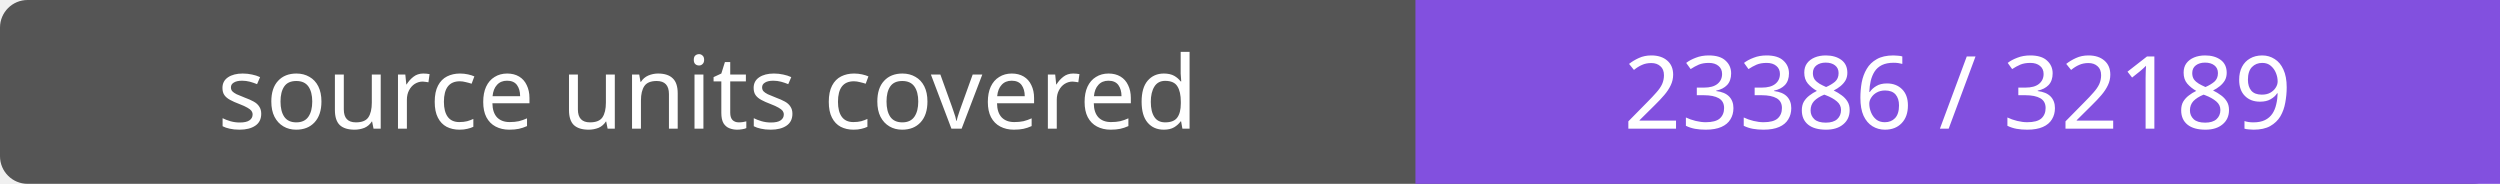
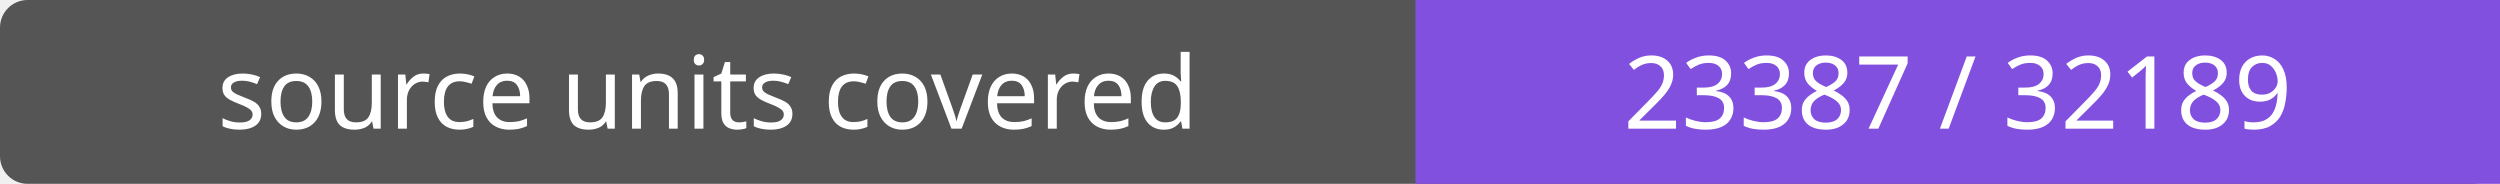
- <svg xmlns="http://www.w3.org/2000/svg" width="272" height="20" role="img" aria-label="source units covered: 23386 / 32189">
+ <svg xmlns="http://www.w3.org/2000/svg" width="272" height="20" role="img" aria-label="source units covered: 23387 / 32189">
  <rect width="272" height="20" rx="3" fill="#555" />
  <path fill="#8250df" d="M154 0h118v20H154z" />
  <g fill="#fff" text-anchor="middle" font-family="Verdana,sans-serif" font-size="11">
    <text x="77.0" y="14">source units covered</text>
-     <text x="213.0" y="14">23386 / 32189</text>
+     <text x="213.0" y="14">23387 / 32189</text>
  </g>
</svg>
